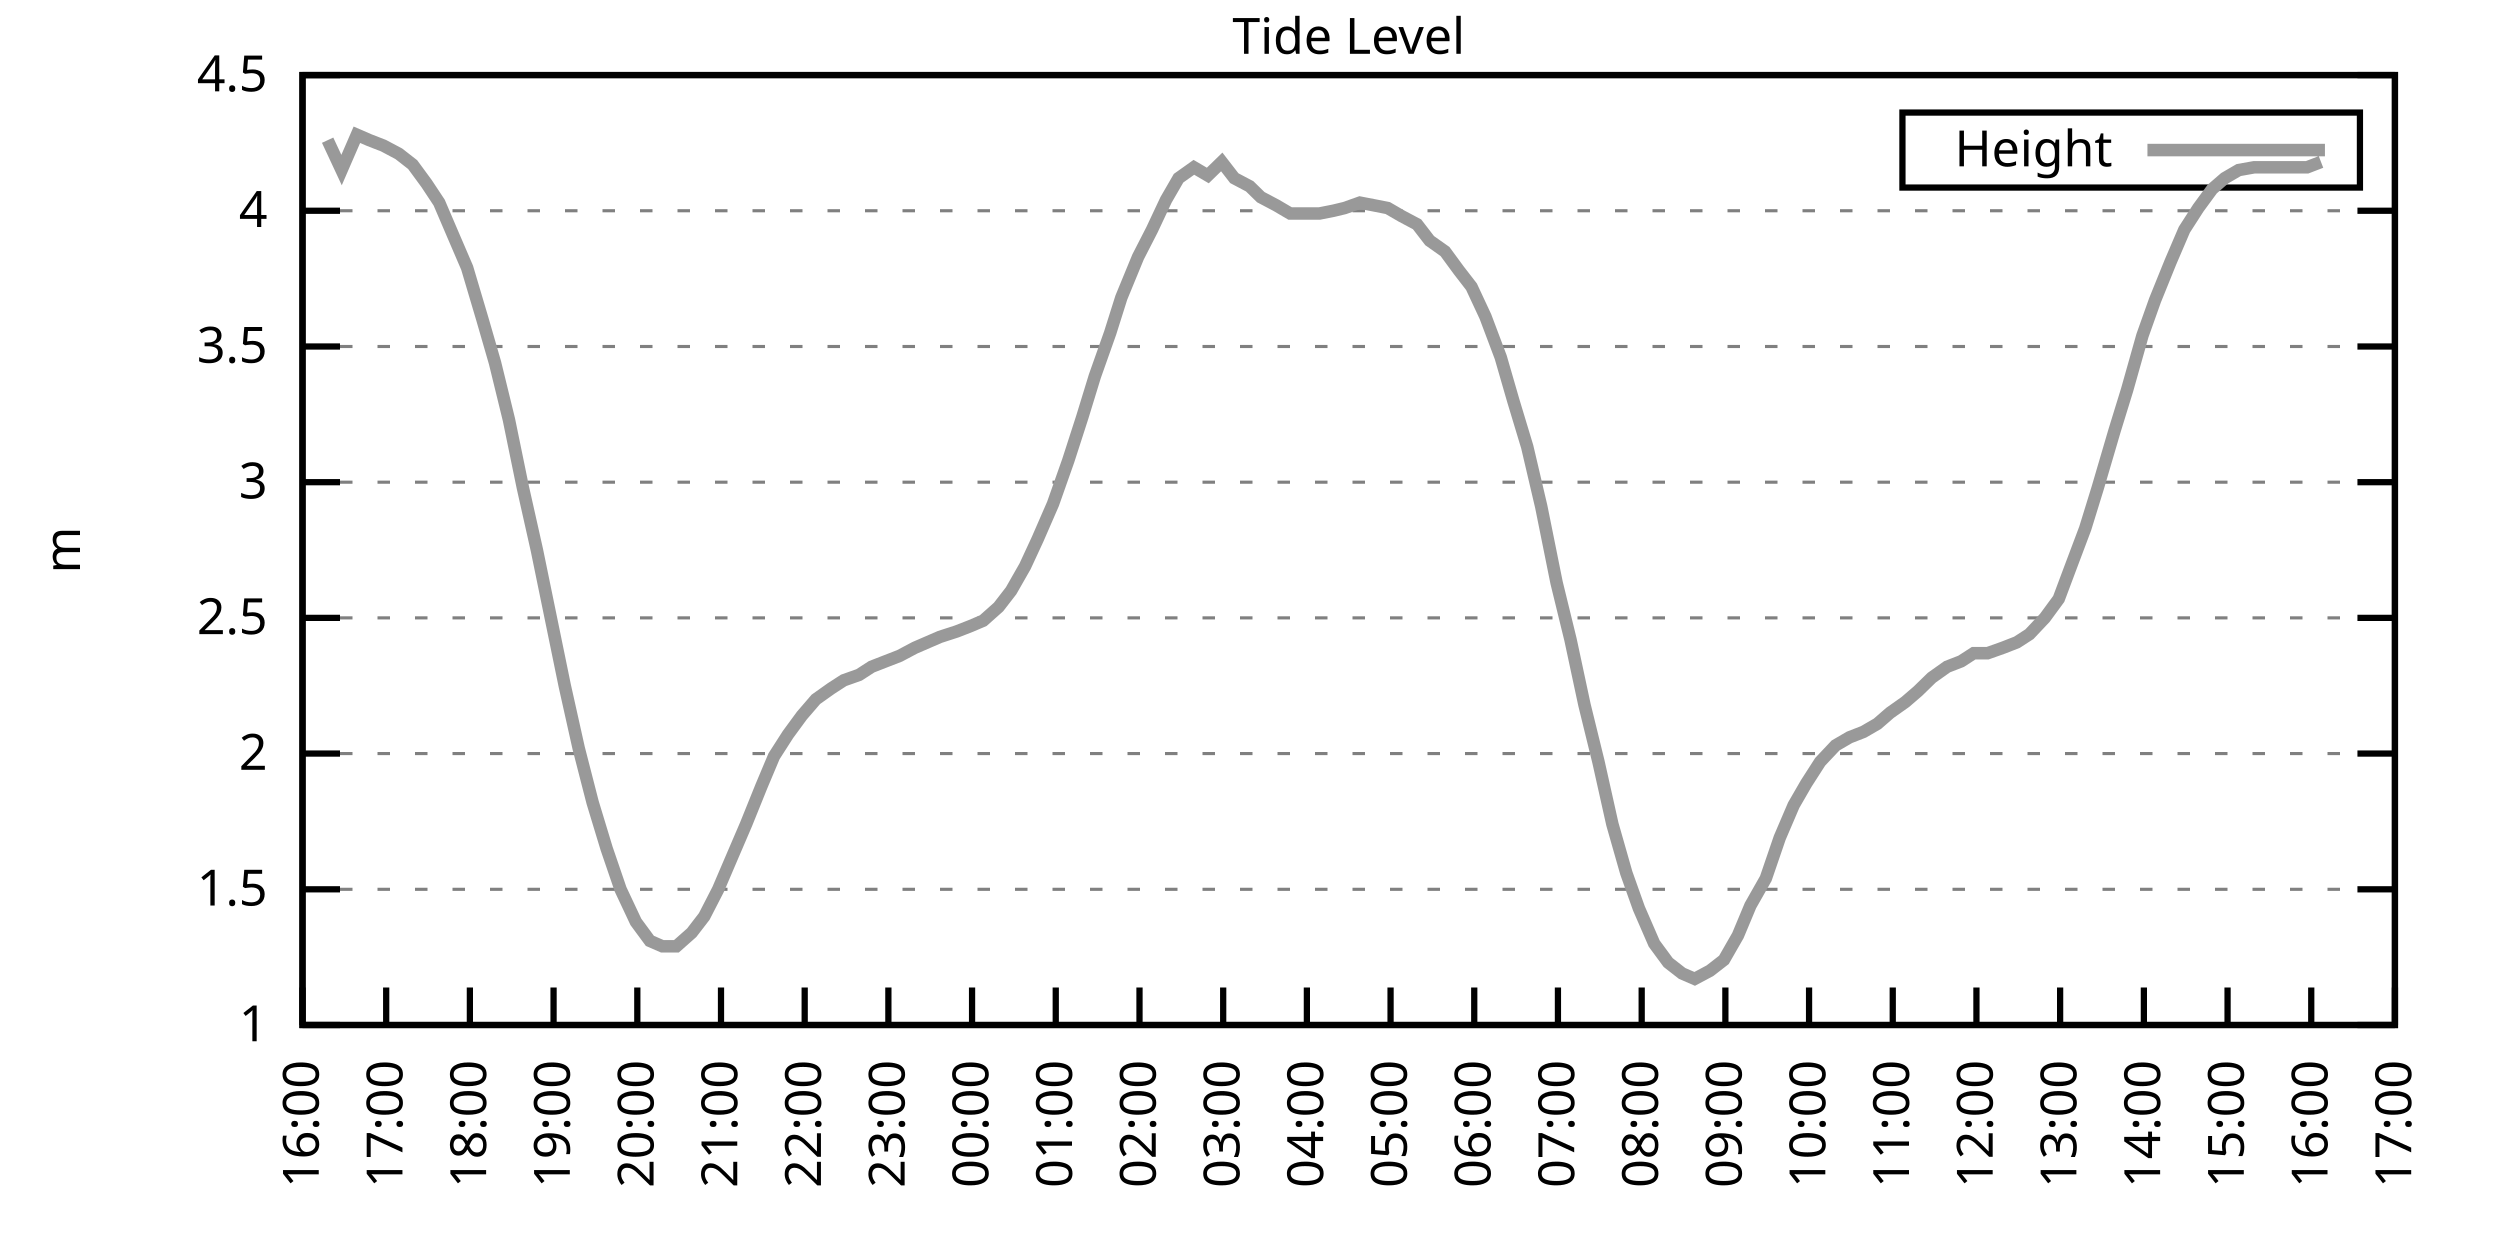
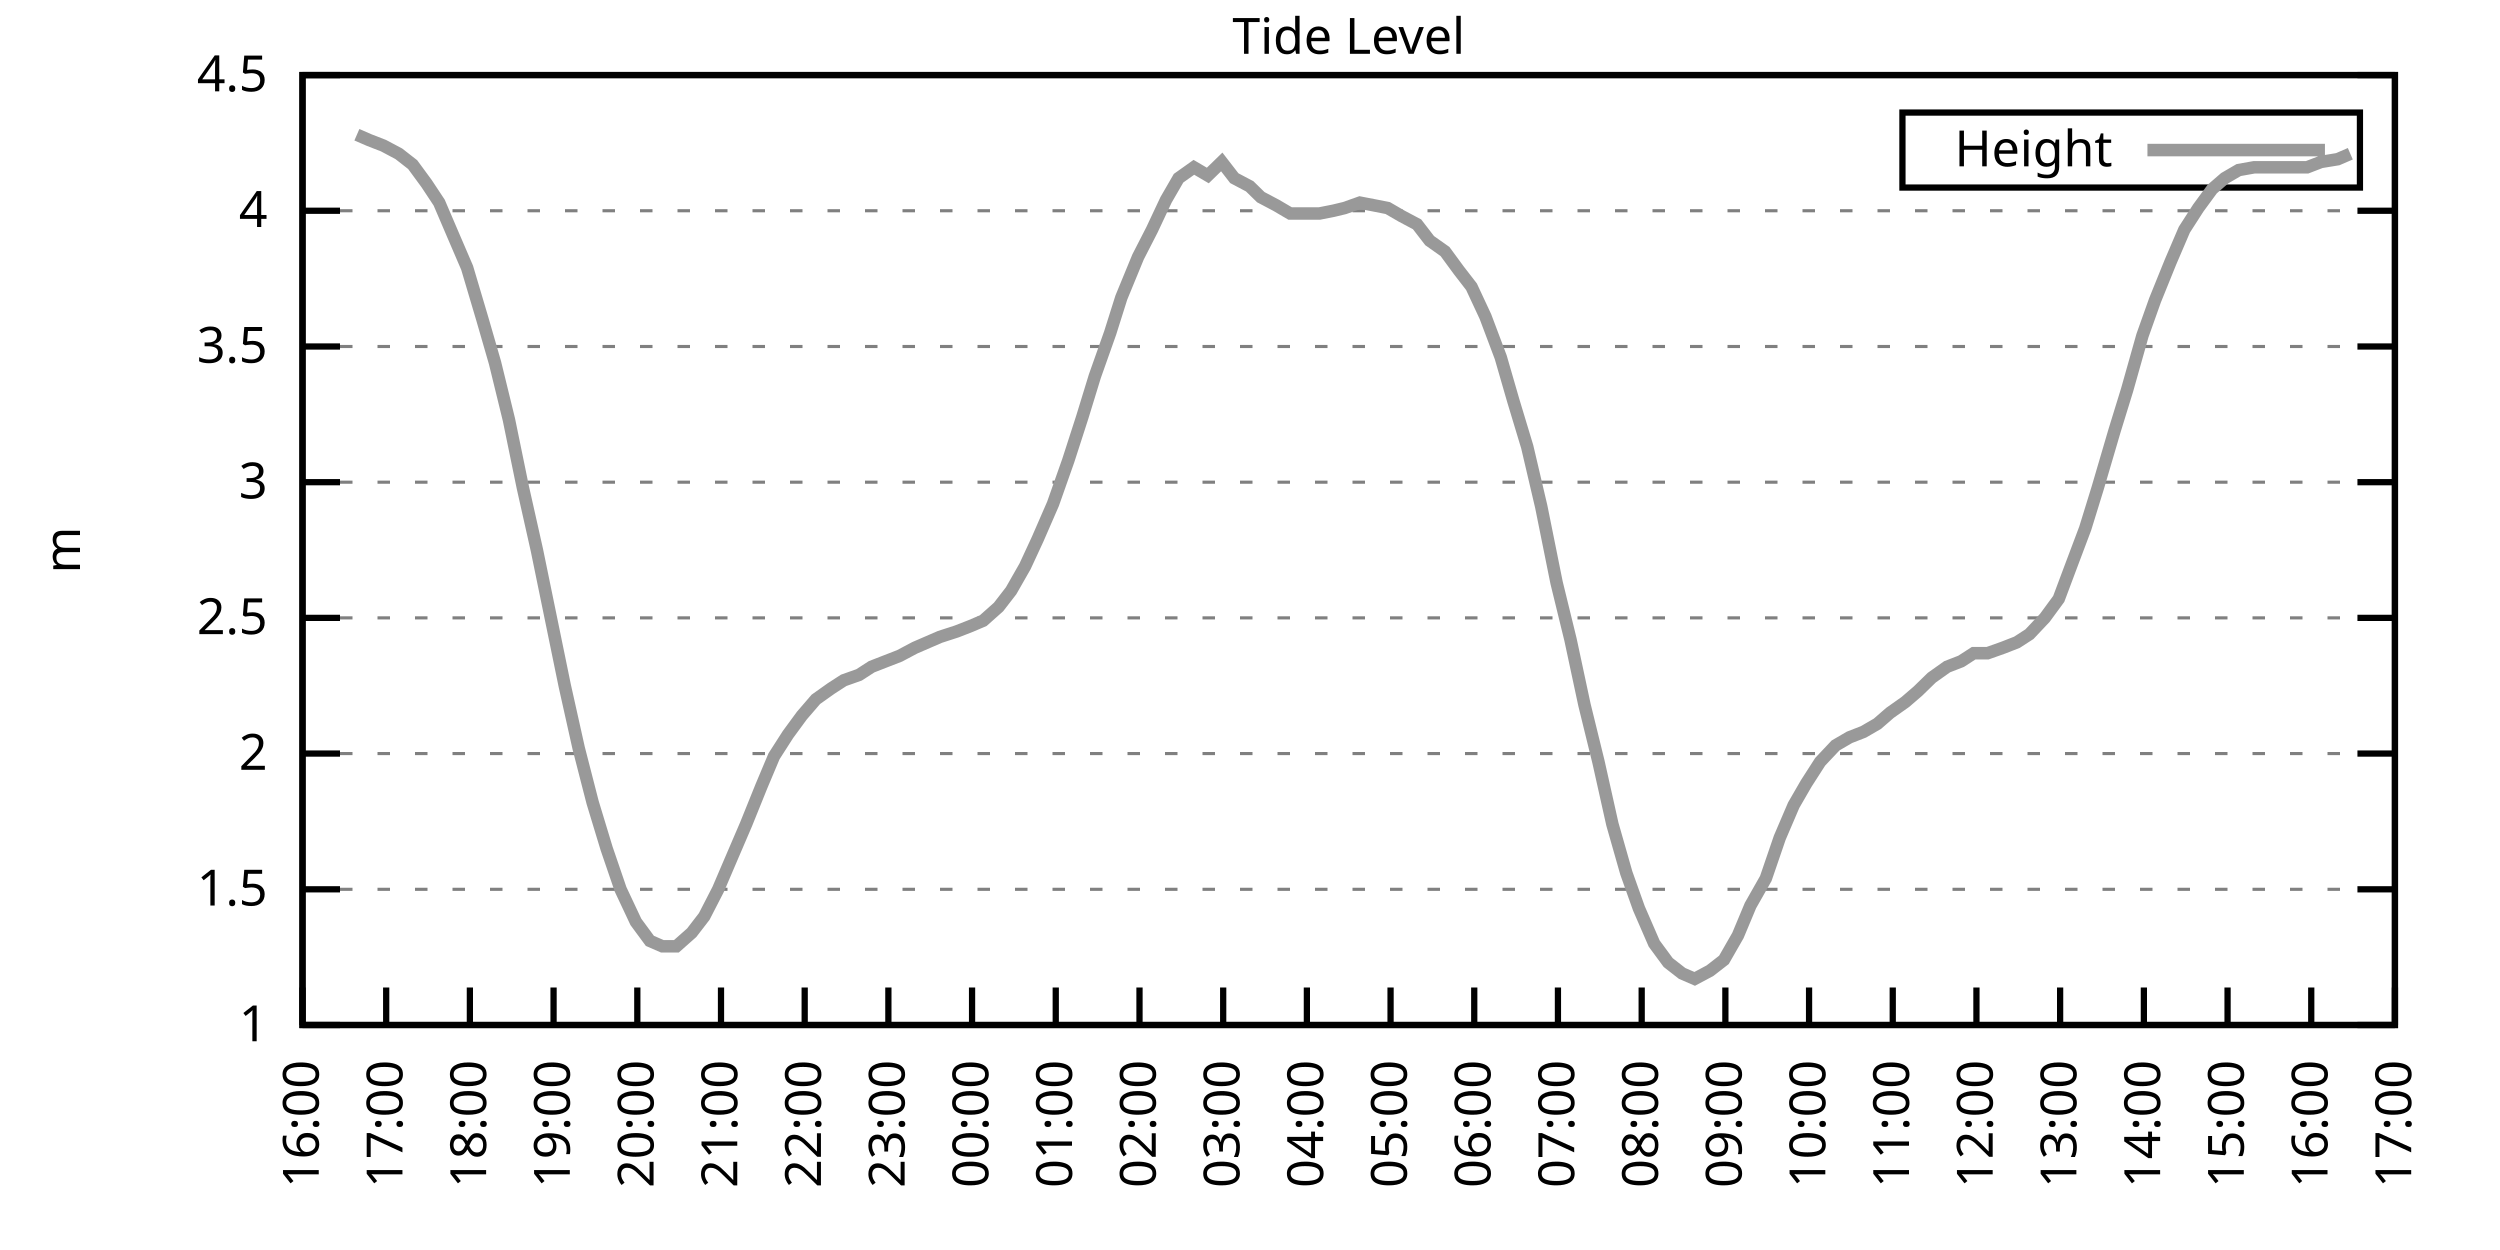
<svg xmlns="http://www.w3.org/2000/svg" xmlns:xlink="http://www.w3.org/1999/xlink" width="400" height="200" viewBox="0 0 400 200">
  <g id="gnuplot_canvas">
    <rect x="0" y="0" width="400" height="200" fill="none" />
    <defs>
      <circle id="gpDot" r="0.5" stroke-width="0.5" stroke="currentColor" />
      <path id="gpPt0" stroke-width="0.333" stroke="currentColor" d="M-1,0 h2 M0,-1 v2" />
      <path id="gpPt1" stroke-width="0.333" stroke="currentColor" d="M-1,-1 L1,1 M1,-1 L-1,1" />
      <path id="gpPt2" stroke-width="0.333" stroke="currentColor" d="M-1,0 L1,0 M0,-1 L0,1 M-1,-1 L1,1 M-1,1 L1,-1" />
      <rect id="gpPt3" stroke-width="0.333" stroke="currentColor" x="-1" y="-1" width="2" height="2" />
      <rect id="gpPt4" stroke-width="0.333" stroke="currentColor" fill="currentColor" x="-1" y="-1" width="2" height="2" />
      <circle id="gpPt5" stroke-width="0.333" stroke="currentColor" cx="0" cy="0" r="1" />
      <use xlink:href="#gpPt5" id="gpPt6" fill="currentColor" stroke="none" />
      <path id="gpPt7" stroke-width="0.333" stroke="currentColor" d="M0,-1.33 L-1.33,0.67 L1.33,0.67 z" />
      <use xlink:href="#gpPt7" id="gpPt8" fill="currentColor" stroke="none" />
      <use xlink:href="#gpPt7" id="gpPt9" stroke="currentColor" transform="rotate(180)" />
      <use xlink:href="#gpPt9" id="gpPt10" fill="currentColor" stroke="none" />
      <use xlink:href="#gpPt3" id="gpPt11" stroke="currentColor" transform="rotate(45)" />
      <use xlink:href="#gpPt11" id="gpPt12" fill="currentColor" stroke="none" />
      <path id="gpPt13" stroke-width="0.333" stroke="currentColor" d="M0,1.330 L1.265,0.411 L0.782,-1.067 L-0.782,-1.076 L-1.265,0.411 z" />
      <use xlink:href="#gpPt13" id="gpPt14" fill="currentColor" stroke="none" />
      <filter id="textbox" filterUnits="objectBoundingBox" x="0" y="0" height="1" width="1">
        <feFlood flood-color="white" flood-opacity="1" result="bgnd" />
        <feComposite in="SourceGraphic" in2="bgnd" operator="atop" />
      </filter>
      <filter id="greybox" filterUnits="objectBoundingBox" x="0" y="0" height="1" width="1">
        <feFlood flood-color="lightgrey" flood-opacity="1" result="grey" />
        <feComposite in="SourceGraphic" in2="grey" operator="atop" />
      </filter>
    </defs>
    <g fill="none" color="white" stroke="currentColor" stroke-width="1.00" stroke-linecap="butt" stroke-linejoin="miter">
</g>
    <g fill="none" color="black" stroke="currentColor" stroke-width="1.00" stroke-linecap="butt" stroke-linejoin="miter">
      <g stroke="none" shape-rendering="crispEdges">
        <polygon fill="rgb(255, 255, 255)" points="48.40,164.00 383.18,164.00 383.18,12.02 48.40,12.02 " />
      </g>
    </g>
    <g fill="none" color="black" stroke="currentColor" stroke-width="1.00" stroke-linecap="butt" stroke-linejoin="miter">
</g>
    <g fill="none" color="black" stroke="black" stroke-width="0.50" stroke-linecap="butt" stroke-linejoin="miter">
</g>
    <g fill="none" color="gray" stroke="currentColor" stroke-width="0.50" stroke-linecap="butt" stroke-linejoin="miter">
      <path stroke="gray" stroke-dasharray="2,4" class="gridline" d="M48.40,164.00 L383.19,164.00  " />
    </g>
    <g fill="none" color="gray" stroke="gray" stroke-width="1.00" stroke-linecap="butt" stroke-linejoin="miter">
</g>
    <g fill="none" color="black" stroke="currentColor" stroke-width="1.00" stroke-linecap="butt" stroke-linejoin="miter">
      <path stroke="black" d="M48.40,164.00 L54.40,164.00 M383.19,164.00 L377.19,164.00  " />
      <g transform="translate(42.80,166.60)" stroke="none" fill="black" font-family="Sans" font-size="8.00" text-anchor="end">
        <text>
          <tspan font-family="Sans"> 1</tspan>
        </text>
      </g>
    </g>
    <g fill="none" color="black" stroke="currentColor" stroke-width="1.00" stroke-linecap="butt" stroke-linejoin="miter">
</g>
    <g fill="none" color="black" stroke="black" stroke-width="0.50" stroke-linecap="butt" stroke-linejoin="miter">
</g>
    <g fill="none" color="gray" stroke="currentColor" stroke-width="0.50" stroke-linecap="butt" stroke-linejoin="miter">
      <path stroke="gray" stroke-dasharray="2,4" class="gridline" d="M48.40,142.29 L383.19,142.29  " />
    </g>
    <g fill="none" color="gray" stroke="gray" stroke-width="1.00" stroke-linecap="butt" stroke-linejoin="miter">
</g>
    <g fill="none" color="black" stroke="currentColor" stroke-width="1.00" stroke-linecap="butt" stroke-linejoin="miter">
      <path stroke="black" d="M48.40,142.29 L54.40,142.29 M383.19,142.29 L377.19,142.29  " />
      <g transform="translate(42.80,144.89)" stroke="none" fill="black" font-family="Sans" font-size="8.00" text-anchor="end">
        <text>
          <tspan font-family="Sans"> 1.5</tspan>
        </text>
      </g>
    </g>
    <g fill="none" color="black" stroke="currentColor" stroke-width="1.00" stroke-linecap="butt" stroke-linejoin="miter">
</g>
    <g fill="none" color="black" stroke="black" stroke-width="0.50" stroke-linecap="butt" stroke-linejoin="miter">
</g>
    <g fill="none" color="gray" stroke="currentColor" stroke-width="0.50" stroke-linecap="butt" stroke-linejoin="miter">
      <path stroke="gray" stroke-dasharray="2,4" class="gridline" d="M48.40,120.57 L383.19,120.57  " />
    </g>
    <g fill="none" color="gray" stroke="gray" stroke-width="1.00" stroke-linecap="butt" stroke-linejoin="miter">
</g>
    <g fill="none" color="black" stroke="currentColor" stroke-width="1.00" stroke-linecap="butt" stroke-linejoin="miter">
      <path stroke="black" d="M48.40,120.57 L54.40,120.57 M383.19,120.57 L377.19,120.57  " />
      <g transform="translate(42.80,123.17)" stroke="none" fill="black" font-family="Sans" font-size="8.00" text-anchor="end">
        <text>
          <tspan font-family="Sans"> 2</tspan>
        </text>
      </g>
    </g>
    <g fill="none" color="black" stroke="currentColor" stroke-width="1.00" stroke-linecap="butt" stroke-linejoin="miter">
</g>
    <g fill="none" color="black" stroke="black" stroke-width="0.50" stroke-linecap="butt" stroke-linejoin="miter">
</g>
    <g fill="none" color="gray" stroke="currentColor" stroke-width="0.50" stroke-linecap="butt" stroke-linejoin="miter">
      <path stroke="gray" stroke-dasharray="2,4" class="gridline" d="M48.40,98.86 L383.19,98.86  " />
    </g>
    <g fill="none" color="gray" stroke="gray" stroke-width="1.00" stroke-linecap="butt" stroke-linejoin="miter">
</g>
    <g fill="none" color="black" stroke="currentColor" stroke-width="1.00" stroke-linecap="butt" stroke-linejoin="miter">
      <path stroke="black" d="M48.40,98.86 L54.40,98.86 M383.19,98.86 L377.19,98.86  " />
      <g transform="translate(42.80,101.46)" stroke="none" fill="black" font-family="Sans" font-size="8.00" text-anchor="end">
        <text>
          <tspan font-family="Sans"> 2.5</tspan>
        </text>
      </g>
    </g>
    <g fill="none" color="black" stroke="currentColor" stroke-width="1.00" stroke-linecap="butt" stroke-linejoin="miter">
</g>
    <g fill="none" color="black" stroke="black" stroke-width="0.50" stroke-linecap="butt" stroke-linejoin="miter">
</g>
    <g fill="none" color="gray" stroke="currentColor" stroke-width="0.50" stroke-linecap="butt" stroke-linejoin="miter">
      <path stroke="gray" stroke-dasharray="2,4" class="gridline" d="M48.40,77.15 L383.19,77.15  " />
    </g>
    <g fill="none" color="gray" stroke="gray" stroke-width="1.00" stroke-linecap="butt" stroke-linejoin="miter">
</g>
    <g fill="none" color="black" stroke="currentColor" stroke-width="1.00" stroke-linecap="butt" stroke-linejoin="miter">
      <path stroke="black" d="M48.40,77.15 L54.40,77.15 M383.19,77.15 L377.19,77.15  " />
      <g transform="translate(42.80,79.75)" stroke="none" fill="black" font-family="Sans" font-size="8.00" text-anchor="end">
        <text>
          <tspan font-family="Sans"> 3</tspan>
        </text>
      </g>
    </g>
    <g fill="none" color="black" stroke="currentColor" stroke-width="1.00" stroke-linecap="butt" stroke-linejoin="miter">
</g>
    <g fill="none" color="black" stroke="black" stroke-width="0.50" stroke-linecap="butt" stroke-linejoin="miter">
</g>
    <g fill="none" color="gray" stroke="currentColor" stroke-width="0.50" stroke-linecap="butt" stroke-linejoin="miter">
      <path stroke="gray" stroke-dasharray="2,4" class="gridline" d="M48.40,55.44 L383.19,55.44  " />
    </g>
    <g fill="none" color="gray" stroke="gray" stroke-width="1.00" stroke-linecap="butt" stroke-linejoin="miter">
</g>
    <g fill="none" color="black" stroke="currentColor" stroke-width="1.00" stroke-linecap="butt" stroke-linejoin="miter">
      <path stroke="black" d="M48.40,55.44 L54.40,55.44 M383.19,55.44 L377.19,55.44  " />
      <g transform="translate(42.80,58.04)" stroke="none" fill="black" font-family="Sans" font-size="8.00" text-anchor="end">
        <text>
          <tspan font-family="Sans"> 3.5</tspan>
        </text>
      </g>
    </g>
    <g fill="none" color="black" stroke="currentColor" stroke-width="1.00" stroke-linecap="butt" stroke-linejoin="miter">
</g>
    <g fill="none" color="black" stroke="black" stroke-width="0.50" stroke-linecap="butt" stroke-linejoin="miter">
</g>
    <g fill="none" color="gray" stroke="currentColor" stroke-width="0.50" stroke-linecap="butt" stroke-linejoin="miter">
      <path stroke="gray" stroke-dasharray="2,4" class="gridline" d="M48.40,33.72 L383.19,33.72  " />
    </g>
    <g fill="none" color="gray" stroke="gray" stroke-width="1.00" stroke-linecap="butt" stroke-linejoin="miter">
</g>
    <g fill="none" color="black" stroke="currentColor" stroke-width="1.00" stroke-linecap="butt" stroke-linejoin="miter">
      <path stroke="black" d="M48.40,33.72 L54.40,33.72 M383.19,33.72 L377.19,33.72  " />
      <g transform="translate(42.80,36.32)" stroke="none" fill="black" font-family="Sans" font-size="8.00" text-anchor="end">
        <text>
          <tspan font-family="Sans"> 4</tspan>
        </text>
      </g>
    </g>
    <g fill="none" color="black" stroke="currentColor" stroke-width="1.00" stroke-linecap="butt" stroke-linejoin="miter">
</g>
    <g fill="none" color="black" stroke="black" stroke-width="0.50" stroke-linecap="butt" stroke-linejoin="miter">
</g>
    <g fill="none" color="gray" stroke="currentColor" stroke-width="0.50" stroke-linecap="butt" stroke-linejoin="miter">
      <path stroke="gray" stroke-dasharray="2,4" class="gridline" d="M48.40,12.01 L383.19,12.01  " />
    </g>
    <g fill="none" color="gray" stroke="gray" stroke-width="1.00" stroke-linecap="butt" stroke-linejoin="miter">
</g>
    <g fill="none" color="black" stroke="currentColor" stroke-width="1.00" stroke-linecap="butt" stroke-linejoin="miter">
      <path stroke="black" d="M48.40,12.01 L54.40,12.01 M383.19,12.01 L377.19,12.01  " />
      <g transform="translate(42.80,14.61)" stroke="none" fill="black" font-family="Sans" font-size="8.00" text-anchor="end">
        <text>
          <tspan font-family="Sans"> 4.5</tspan>
        </text>
      </g>
    </g>
    <g fill="none" color="black" stroke="currentColor" stroke-width="1.00" stroke-linecap="butt" stroke-linejoin="miter">
      <path stroke="black" d="M48.40,164.00 L48.40,158.00  " />
      <g transform="translate(51.00,169.60) rotate(270.00)" stroke="none" fill="black" font-family="Sans" font-size="8.00" text-anchor="end">
        <text>
          <tspan font-family="Sans">16:00</tspan>
        </text>
      </g>
    </g>
    <g fill="none" color="black" stroke="currentColor" stroke-width="1.00" stroke-linecap="butt" stroke-linejoin="miter">
      <path stroke="black" d="M61.79,164.00 L61.79,158.00  " />
      <g transform="translate(64.39,169.60) rotate(270.00)" stroke="none" fill="black" font-family="Sans" font-size="8.00" text-anchor="end">
        <text>
          <tspan font-family="Sans">17:00</tspan>
        </text>
      </g>
    </g>
    <g fill="none" color="black" stroke="currentColor" stroke-width="1.00" stroke-linecap="butt" stroke-linejoin="miter">
      <path stroke="black" d="M75.18,164.00 L75.18,158.00  " />
      <g transform="translate(77.78,169.60) rotate(270.00)" stroke="none" fill="black" font-family="Sans" font-size="8.00" text-anchor="end">
        <text>
          <tspan font-family="Sans">18:00</tspan>
        </text>
      </g>
    </g>
    <g fill="none" color="black" stroke="currentColor" stroke-width="1.00" stroke-linecap="butt" stroke-linejoin="miter">
      <path stroke="black" d="M88.57,164.00 L88.57,158.00  " />
      <g transform="translate(91.17,169.60) rotate(270.00)" stroke="none" fill="black" font-family="Sans" font-size="8.00" text-anchor="end">
        <text>
          <tspan font-family="Sans">19:00</tspan>
        </text>
      </g>
    </g>
    <g fill="none" color="black" stroke="currentColor" stroke-width="1.00" stroke-linecap="butt" stroke-linejoin="miter">
      <path stroke="black" d="M101.97,164.00 L101.97,158.00  " />
      <g transform="translate(104.57,169.60) rotate(270.00)" stroke="none" fill="black" font-family="Sans" font-size="8.00" text-anchor="end">
        <text>
          <tspan font-family="Sans">20:00</tspan>
        </text>
      </g>
    </g>
    <g fill="none" color="black" stroke="currentColor" stroke-width="1.00" stroke-linecap="butt" stroke-linejoin="miter">
      <path stroke="black" d="M115.36,164.00 L115.36,158.00  " />
      <g transform="translate(117.96,169.60) rotate(270.00)" stroke="none" fill="black" font-family="Sans" font-size="8.00" text-anchor="end">
        <text>
          <tspan font-family="Sans">21:00</tspan>
        </text>
      </g>
    </g>
    <g fill="none" color="black" stroke="currentColor" stroke-width="1.00" stroke-linecap="butt" stroke-linejoin="miter">
      <path stroke="black" d="M128.75,164.00 L128.75,158.00  " />
      <g transform="translate(131.35,169.60) rotate(270.00)" stroke="none" fill="black" font-family="Sans" font-size="8.00" text-anchor="end">
        <text>
          <tspan font-family="Sans">22:00</tspan>
        </text>
      </g>
    </g>
    <g fill="none" color="black" stroke="currentColor" stroke-width="1.00" stroke-linecap="butt" stroke-linejoin="miter">
      <path stroke="black" d="M142.14,164.00 L142.14,158.00  " />
      <g transform="translate(144.74,169.60) rotate(270.00)" stroke="none" fill="black" font-family="Sans" font-size="8.00" text-anchor="end">
        <text>
          <tspan font-family="Sans">23:00</tspan>
        </text>
      </g>
    </g>
    <g fill="none" color="black" stroke="currentColor" stroke-width="1.00" stroke-linecap="butt" stroke-linejoin="miter">
      <path stroke="black" d="M155.53,164.00 L155.53,158.00  " />
      <g transform="translate(158.13,169.60) rotate(270.00)" stroke="none" fill="black" font-family="Sans" font-size="8.00" text-anchor="end">
        <text>
          <tspan font-family="Sans">00:00</tspan>
        </text>
      </g>
    </g>
    <g fill="none" color="black" stroke="currentColor" stroke-width="1.00" stroke-linecap="butt" stroke-linejoin="miter">
      <path stroke="black" d="M168.92,164.00 L168.92,158.00  " />
      <g transform="translate(171.52,169.60) rotate(270.00)" stroke="none" fill="black" font-family="Sans" font-size="8.00" text-anchor="end">
        <text>
          <tspan font-family="Sans">01:00</tspan>
        </text>
      </g>
    </g>
    <g fill="none" color="black" stroke="currentColor" stroke-width="1.00" stroke-linecap="butt" stroke-linejoin="miter">
      <path stroke="black" d="M182.32,164.00 L182.32,158.00  " />
      <g transform="translate(184.92,169.60) rotate(270.00)" stroke="none" fill="black" font-family="Sans" font-size="8.00" text-anchor="end">
        <text>
          <tspan font-family="Sans">02:00</tspan>
        </text>
      </g>
    </g>
    <g fill="none" color="black" stroke="currentColor" stroke-width="1.00" stroke-linecap="butt" stroke-linejoin="miter">
      <path stroke="black" d="M195.71,164.00 L195.71,158.00  " />
      <g transform="translate(198.31,169.60) rotate(270.00)" stroke="none" fill="black" font-family="Sans" font-size="8.00" text-anchor="end">
        <text>
          <tspan font-family="Sans">03:00</tspan>
        </text>
      </g>
    </g>
    <g fill="none" color="black" stroke="currentColor" stroke-width="1.00" stroke-linecap="butt" stroke-linejoin="miter">
      <path stroke="black" d="M209.10,164.00 L209.10,158.00  " />
      <g transform="translate(211.70,169.60) rotate(270.00)" stroke="none" fill="black" font-family="Sans" font-size="8.00" text-anchor="end">
        <text>
          <tspan font-family="Sans">04:00</tspan>
        </text>
      </g>
    </g>
    <g fill="none" color="black" stroke="currentColor" stroke-width="1.00" stroke-linecap="butt" stroke-linejoin="miter">
      <path stroke="black" d="M222.49,164.00 L222.49,158.00  " />
      <g transform="translate(225.09,169.60) rotate(270.00)" stroke="none" fill="black" font-family="Sans" font-size="8.00" text-anchor="end">
        <text>
          <tspan font-family="Sans">05:00</tspan>
        </text>
      </g>
    </g>
    <g fill="none" color="black" stroke="currentColor" stroke-width="1.00" stroke-linecap="butt" stroke-linejoin="miter">
      <path stroke="black" d="M235.88,164.00 L235.88,158.00  " />
      <g transform="translate(238.48,169.60) rotate(270.00)" stroke="none" fill="black" font-family="Sans" font-size="8.00" text-anchor="end">
        <text>
          <tspan font-family="Sans">06:00</tspan>
        </text>
      </g>
    </g>
    <g fill="none" color="black" stroke="currentColor" stroke-width="1.00" stroke-linecap="butt" stroke-linejoin="miter">
      <path stroke="black" d="M249.27,164.00 L249.27,158.00  " />
      <g transform="translate(251.87,169.60) rotate(270.00)" stroke="none" fill="black" font-family="Sans" font-size="8.00" text-anchor="end">
        <text>
          <tspan font-family="Sans">07:00</tspan>
        </text>
      </g>
    </g>
    <g fill="none" color="black" stroke="currentColor" stroke-width="1.00" stroke-linecap="butt" stroke-linejoin="miter">
      <path stroke="black" d="M262.67,164.00 L262.67,158.00  " />
      <g transform="translate(265.27,169.60) rotate(270.00)" stroke="none" fill="black" font-family="Sans" font-size="8.00" text-anchor="end">
        <text>
          <tspan font-family="Sans">08:00</tspan>
        </text>
      </g>
    </g>
    <g fill="none" color="black" stroke="currentColor" stroke-width="1.00" stroke-linecap="butt" stroke-linejoin="miter">
      <path stroke="black" d="M276.06,164.00 L276.06,158.00  " />
      <g transform="translate(278.66,169.60) rotate(270.00)" stroke="none" fill="black" font-family="Sans" font-size="8.00" text-anchor="end">
        <text>
          <tspan font-family="Sans">09:00</tspan>
        </text>
      </g>
    </g>
    <g fill="none" color="black" stroke="currentColor" stroke-width="1.00" stroke-linecap="butt" stroke-linejoin="miter">
      <path stroke="black" d="M289.45,164.00 L289.45,158.00  " />
      <g transform="translate(292.05,169.60) rotate(270.00)" stroke="none" fill="black" font-family="Sans" font-size="8.00" text-anchor="end">
        <text>
          <tspan font-family="Sans">10:00</tspan>
        </text>
      </g>
    </g>
    <g fill="none" color="black" stroke="currentColor" stroke-width="1.00" stroke-linecap="butt" stroke-linejoin="miter">
      <path stroke="black" d="M302.84,164.00 L302.84,158.00  " />
      <g transform="translate(305.44,169.60) rotate(270.00)" stroke="none" fill="black" font-family="Sans" font-size="8.00" text-anchor="end">
        <text>
          <tspan font-family="Sans">11:00</tspan>
        </text>
      </g>
    </g>
    <g fill="none" color="black" stroke="currentColor" stroke-width="1.00" stroke-linecap="butt" stroke-linejoin="miter">
      <path stroke="black" d="M316.23,164.00 L316.23,158.00  " />
      <g transform="translate(318.83,169.60) rotate(270.00)" stroke="none" fill="black" font-family="Sans" font-size="8.00" text-anchor="end">
        <text>
          <tspan font-family="Sans">12:00</tspan>
        </text>
      </g>
    </g>
    <g fill="none" color="black" stroke="currentColor" stroke-width="1.00" stroke-linecap="butt" stroke-linejoin="miter">
      <path stroke="black" d="M329.62,164.00 L329.62,158.00  " />
      <g transform="translate(332.22,169.60) rotate(270.00)" stroke="none" fill="black" font-family="Sans" font-size="8.00" text-anchor="end">
        <text>
          <tspan font-family="Sans">13:00</tspan>
        </text>
      </g>
    </g>
    <g fill="none" color="black" stroke="currentColor" stroke-width="1.00" stroke-linecap="butt" stroke-linejoin="miter">
      <path stroke="black" d="M343.02,164.00 L343.02,158.00  " />
      <g transform="translate(345.62,169.60) rotate(270.00)" stroke="none" fill="black" font-family="Sans" font-size="8.00" text-anchor="end">
        <text>
          <tspan font-family="Sans">14:00</tspan>
        </text>
      </g>
    </g>
    <g fill="none" color="black" stroke="currentColor" stroke-width="1.00" stroke-linecap="butt" stroke-linejoin="miter">
      <path stroke="black" d="M356.41,164.00 L356.41,158.00  " />
      <g transform="translate(359.01,169.60) rotate(270.00)" stroke="none" fill="black" font-family="Sans" font-size="8.00" text-anchor="end">
        <text>
          <tspan font-family="Sans">15:00</tspan>
        </text>
      </g>
    </g>
    <g fill="none" color="black" stroke="currentColor" stroke-width="1.00" stroke-linecap="butt" stroke-linejoin="miter">
      <path stroke="black" d="M369.80,164.00 L369.80,158.00  " />
      <g transform="translate(372.40,169.60) rotate(270.00)" stroke="none" fill="black" font-family="Sans" font-size="8.00" text-anchor="end">
        <text>
          <tspan font-family="Sans">16:00</tspan>
        </text>
      </g>
    </g>
    <g fill="none" color="black" stroke="currentColor" stroke-width="1.00" stroke-linecap="butt" stroke-linejoin="miter">
      <path stroke="black" d="M383.19,164.00 L383.19,158.00  " />
      <g transform="translate(385.79,169.60) rotate(270.00)" stroke="none" fill="black" font-family="Sans" font-size="8.00" text-anchor="end">
        <text>
          <tspan font-family="Sans">17:00</tspan>
        </text>
      </g>
    </g>
    <g fill="none" color="black" stroke="currentColor" stroke-width="1.00" stroke-linecap="butt" stroke-linejoin="miter">
</g>
    <g fill="none" color="black" stroke="currentColor" stroke-width="1.00" stroke-linecap="butt" stroke-linejoin="miter">
      <path stroke="black" d="M48.40,12.01 L48.40,164.00 L383.19,164.00 L383.19,12.01 L48.40,12.01 Z  " />
    </g>
    <g fill="none" color="black" stroke="currentColor" stroke-width="1.00" stroke-linecap="butt" stroke-linejoin="miter">
</g>
    <g fill="none" color="black" stroke="currentColor" stroke-width="1.00" stroke-linecap="butt" stroke-linejoin="miter">
      <path stroke="black" d="M304.39,30.01 L304.39,18.01 L377.59,18.01 L377.59,30.01 L304.39,30.01 Z  " />
    </g>
    <g id="Tide_level_plot_1">
      <g fill="none" color="white" stroke="black" stroke-width="2.00" stroke-linecap="butt" stroke-linejoin="miter">
</g>
      <g fill="none" color="black" stroke="currentColor" stroke-width="2.00" stroke-linecap="butt" stroke-linejoin="miter">
        <g transform="translate(337.99,26.61)" stroke="none" fill="black" font-family="Sans" font-size="8.00" text-anchor="end">
          <text>
            <tspan font-family="Sans">Height</tspan>
          </text>
        </g>
      </g>
      <g fill="none" color="black" stroke="currentColor" stroke-width="2.00" stroke-linecap="butt" stroke-linejoin="miter">
-         <path stroke="rgb(153, 153, 153)" d="M343.59,24.01 L371.99,24.01 M52.42,22.43 L54.65,27.21 L57.10,21.56 L59.11,22.43 L61.35,23.30 L63.80,24.60   L66.03,26.34 L68.26,29.38 L70.27,32.42 L72.50,37.63 L74.74,42.84 L77.19,51.09 L79.20,58.04 L81.43,67.16   L83.66,78.02 L85.90,88.00 L88.13,98.86 L90.36,109.72 L92.59,119.71 L94.82,128.39 L97.06,135.77 L99.29,142.29   L101.74,147.50 L103.98,150.54 L105.98,151.41 L108.22,151.41 L110.67,149.24 L112.68,146.63 L114.91,142.29 L117.14,137.08   L119.38,131.86 L121.83,125.79 L123.84,121.01 L126.07,117.53 L128.30,114.49 L130.54,111.89 L132.99,110.15 L135.00,108.85   L137.45,107.98 L139.46,106.68 L141.69,105.81 L143.93,104.94 L146.38,103.64 L148.39,102.77 L150.40,101.90 L153.08,101.03   L155.31,100.16 L157.32,99.30 L159.77,97.12 L161.78,94.52 L164.01,90.61 L166.02,86.27 L168.48,80.62 L170.93,73.67   L173.17,66.73 L175.17,60.21 L177.63,53.26 L179.41,47.62 L182.09,41.11 L184.32,36.76 L186.56,31.99 L188.57,28.51   L191.02,26.77 L193.25,28.08 L195.48,25.91 L197.49,28.51 L199.95,29.81 L201.73,31.55 L204.19,32.85 L206.42,34.16   L208.88,34.16 L211.11,34.16 L213.34,33.72 L215.13,33.29 L217.58,32.42 L219.81,32.85 L222.04,33.29 L224.28,34.59   L226.73,35.89 L228.74,38.50 L231.20,40.24 L233.43,43.28 L235.44,45.88 L237.67,50.66 L240.12,57.17 L242.13,64.12   L244.36,71.50 L246.60,81.06 L249.05,93.22 L251.28,102.34 L253.51,112.76 L255.75,121.88 L257.98,131.86 L260.21,139.68   L262.22,145.33 L264.67,150.97 L266.91,154.01 L269.14,155.75 L271.15,156.62 L273.60,155.31 L275.83,153.58 L278.07,149.67   L280.07,144.89 L282.53,140.55 L284.76,134.04 L286.99,128.83 L289.00,125.35 L291.23,121.88 L293.69,119.27 L295.92,117.97   L298.15,117.10 L300.39,115.80 L302.39,114.06 L304.85,112.32 L306.86,110.59 L309.09,108.42 L311.54,106.68 L313.78,105.81   L315.79,104.51 L318.02,104.51 L320.47,103.64 L322.70,102.77 L324.71,101.47 L327.17,98.86 L329.40,95.82 L331.19,91.04   L333.64,84.53 L335.65,78.02 L338.33,68.90 L340.34,62.38 L342.79,53.70 L344.80,48.05 L347.26,41.97 L349.49,36.76   L351.72,33.29 L353.95,30.25 L355.96,28.51 L358.19,27.21 L360.65,26.77 L362.88,26.77 L365.11,26.77 L367.12,26.77   L369.13,26.77 L371.36,25.91  " />
+         <path stroke="rgb(153, 153, 153)" d="M343.59,24.01 L371.99,24.01 M57.10,21.56 L59.11,22.43 L61.35,23.30 L63.80,24.60 L66.03,26.34 L68.26,29.38   L70.27,32.42 L72.50,37.63 L74.74,42.84 L77.19,51.09 L79.20,58.04 L81.43,67.16 L83.66,78.02 L85.90,88.00   L88.13,98.86 L90.36,109.72 L92.59,119.71 L94.82,128.39 L97.06,135.77 L99.29,142.29 L101.74,147.50 L103.98,150.54   L105.98,151.41 L108.22,151.41 L110.67,149.24 L112.68,146.63 L114.91,142.29 L117.14,137.08 L119.38,131.86 L121.83,125.79   L123.84,121.01 L126.07,117.53 L128.30,114.49 L130.54,111.89 L132.99,110.15 L135.00,108.85 L137.45,107.98 L139.46,106.68   L141.69,105.81 L143.93,104.94 L146.38,103.64 L148.39,102.77 L150.40,101.90 L153.08,101.03 L155.31,100.16 L157.32,99.30   L159.77,97.12 L161.78,94.52 L164.01,90.61 L166.02,86.27 L168.48,80.62 L170.93,73.67 L173.17,66.73 L175.17,60.21   L177.63,53.26 L179.41,47.62 L182.09,41.11 L184.32,36.76 L186.56,31.99 L188.57,28.51 L191.02,26.77 L193.25,28.08   L195.48,25.91 L197.49,28.51 L199.95,29.81 L201.73,31.55 L204.19,32.85 L206.42,34.16 L208.88,34.16 L211.11,34.16   L213.34,33.72 L215.13,33.29 L217.58,32.42 L219.81,32.85 L222.04,33.29 L224.28,34.59 L226.73,35.89 L228.74,38.50   L231.20,40.24 L233.43,43.28 L235.44,45.88 L237.67,50.66 L240.12,57.17 L242.13,64.12 L244.36,71.50 L246.60,81.06   L249.05,93.22 L251.28,102.34 L253.51,112.76 L255.75,121.88 L257.98,131.86 L260.21,139.68 L262.22,145.33 L264.67,150.97   L266.91,154.01 L269.14,155.75 L271.15,156.62 L273.60,155.31 L275.83,153.58 L278.07,149.67 L280.07,144.89 L282.53,140.55   L284.76,134.04 L286.99,128.83 L289.00,125.35 L291.23,121.88 L293.69,119.27 L295.92,117.97 L298.15,117.10 L300.39,115.80   L302.39,114.06 L304.85,112.32 L306.86,110.59 L309.09,108.42 L311.54,106.68 L313.78,105.81 L315.79,104.51 L318.02,104.51   L320.47,103.64 L322.70,102.77 L324.71,101.47 L327.17,98.86 L329.40,95.82 L331.19,91.04 L333.64,84.53 L335.65,78.02   L338.33,68.90 L340.34,62.38 L342.79,53.70 L344.80,48.05 L347.26,41.97 L349.49,36.76 L351.72,33.29 L353.95,30.25   L355.96,28.51 L358.19,27.21 L360.65,26.77 L362.88,26.77 L365.11,26.77 L367.12,26.77 L369.13,26.77 L371.36,25.91   L374.04,25.47 L376.05,24.60  " />
      </g>
    </g>
    <g fill="none" color="black" stroke="currentColor" stroke-width="2.00" stroke-linecap="butt" stroke-linejoin="miter">
</g>
    <g fill="none" color="black" stroke="black" stroke-width="1.00" stroke-linecap="butt" stroke-linejoin="miter">
</g>
    <g fill="none" color="black" stroke="currentColor" stroke-width="1.00" stroke-linecap="butt" stroke-linejoin="miter">
      <path stroke="black" d="M48.40,12.01 L48.40,164.00 L383.19,164.00 L383.19,12.01 L48.40,12.01 Z  " />
      <g transform="translate(12.80,88.01) rotate(270.00)" stroke="none" fill="black" font-family="Sans" font-size="8.00" text-anchor="middle">
        <text>
          <tspan font-family="Sans">m</tspan>
        </text>
      </g>
    </g>
    <g fill="none" color="black" stroke="currentColor" stroke-width="1.00" stroke-linecap="butt" stroke-linejoin="miter">
</g>
    <g fill="none" color="black" stroke="currentColor" stroke-width="1.00" stroke-linecap="butt" stroke-linejoin="miter">
      <g transform="translate(215.79,8.61)" stroke="none" fill="black" font-family="Sans" font-size="8.00" text-anchor="middle">
        <text>
          <tspan font-family="Sans">Tide Level</tspan>
        </text>
      </g>
    </g>
    <g fill="none" color="black" stroke="currentColor" stroke-width="1.00" stroke-linecap="butt" stroke-linejoin="miter">
</g>
  </g>
</svg>
